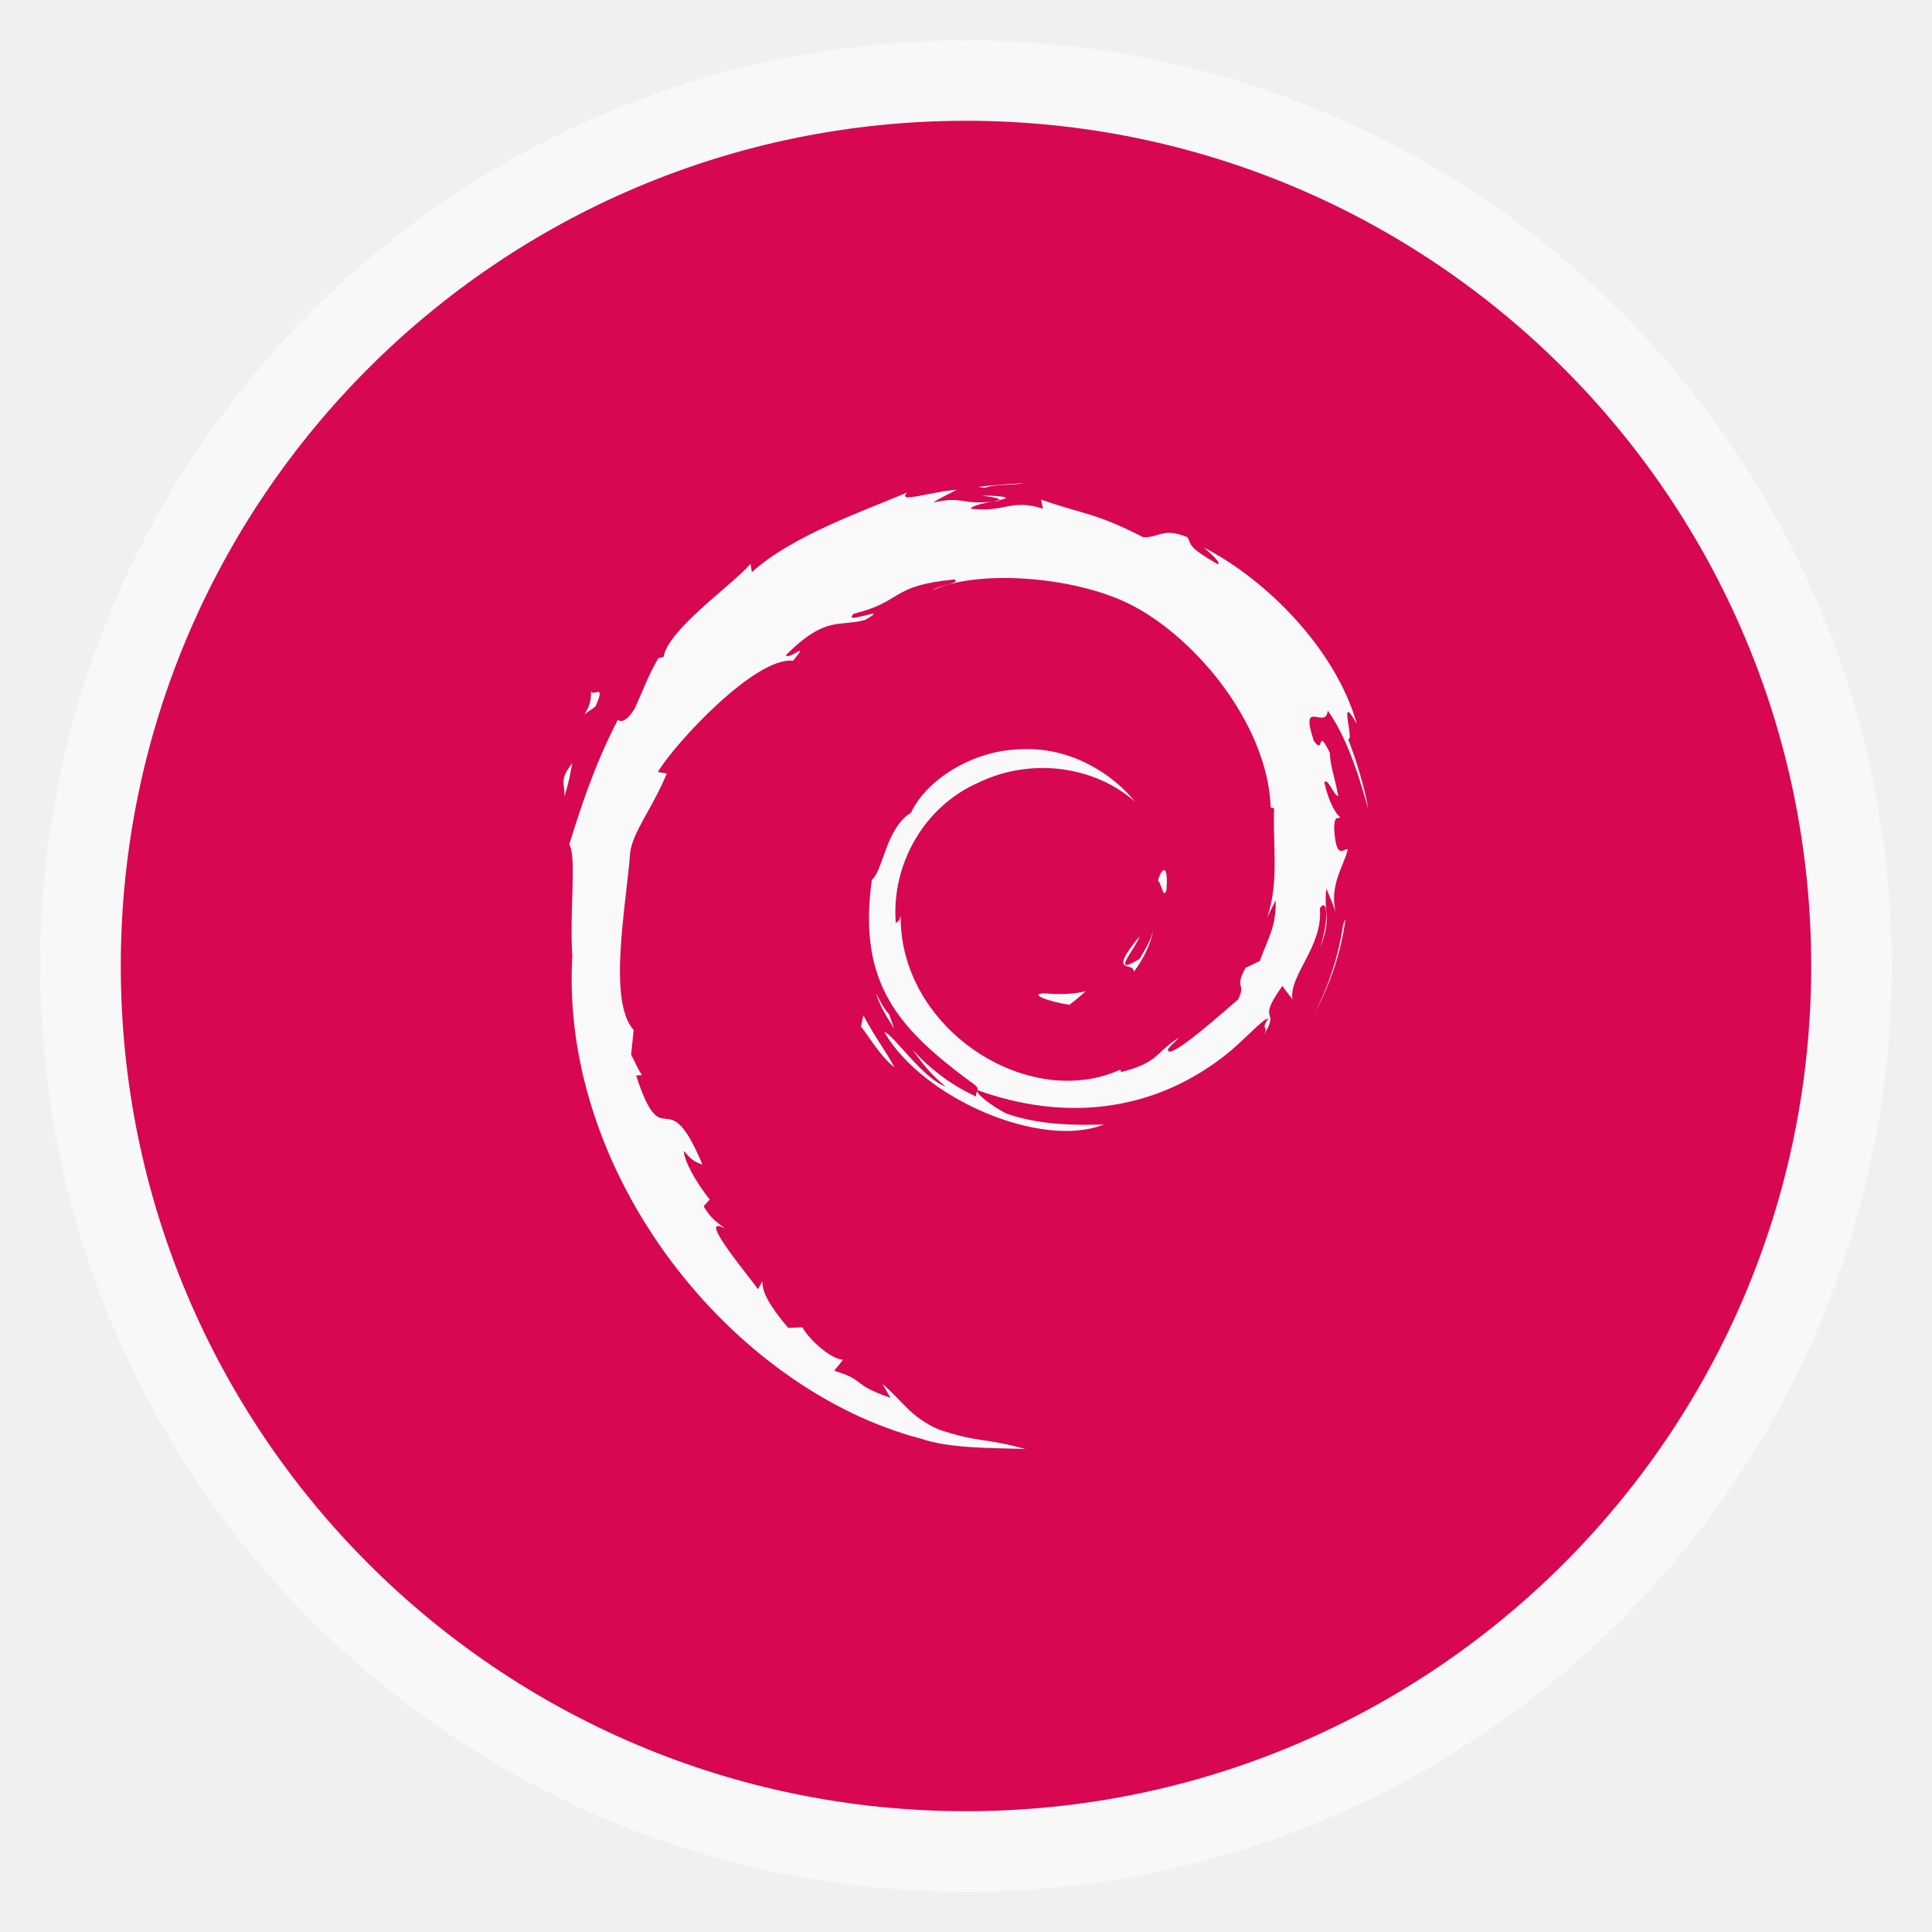
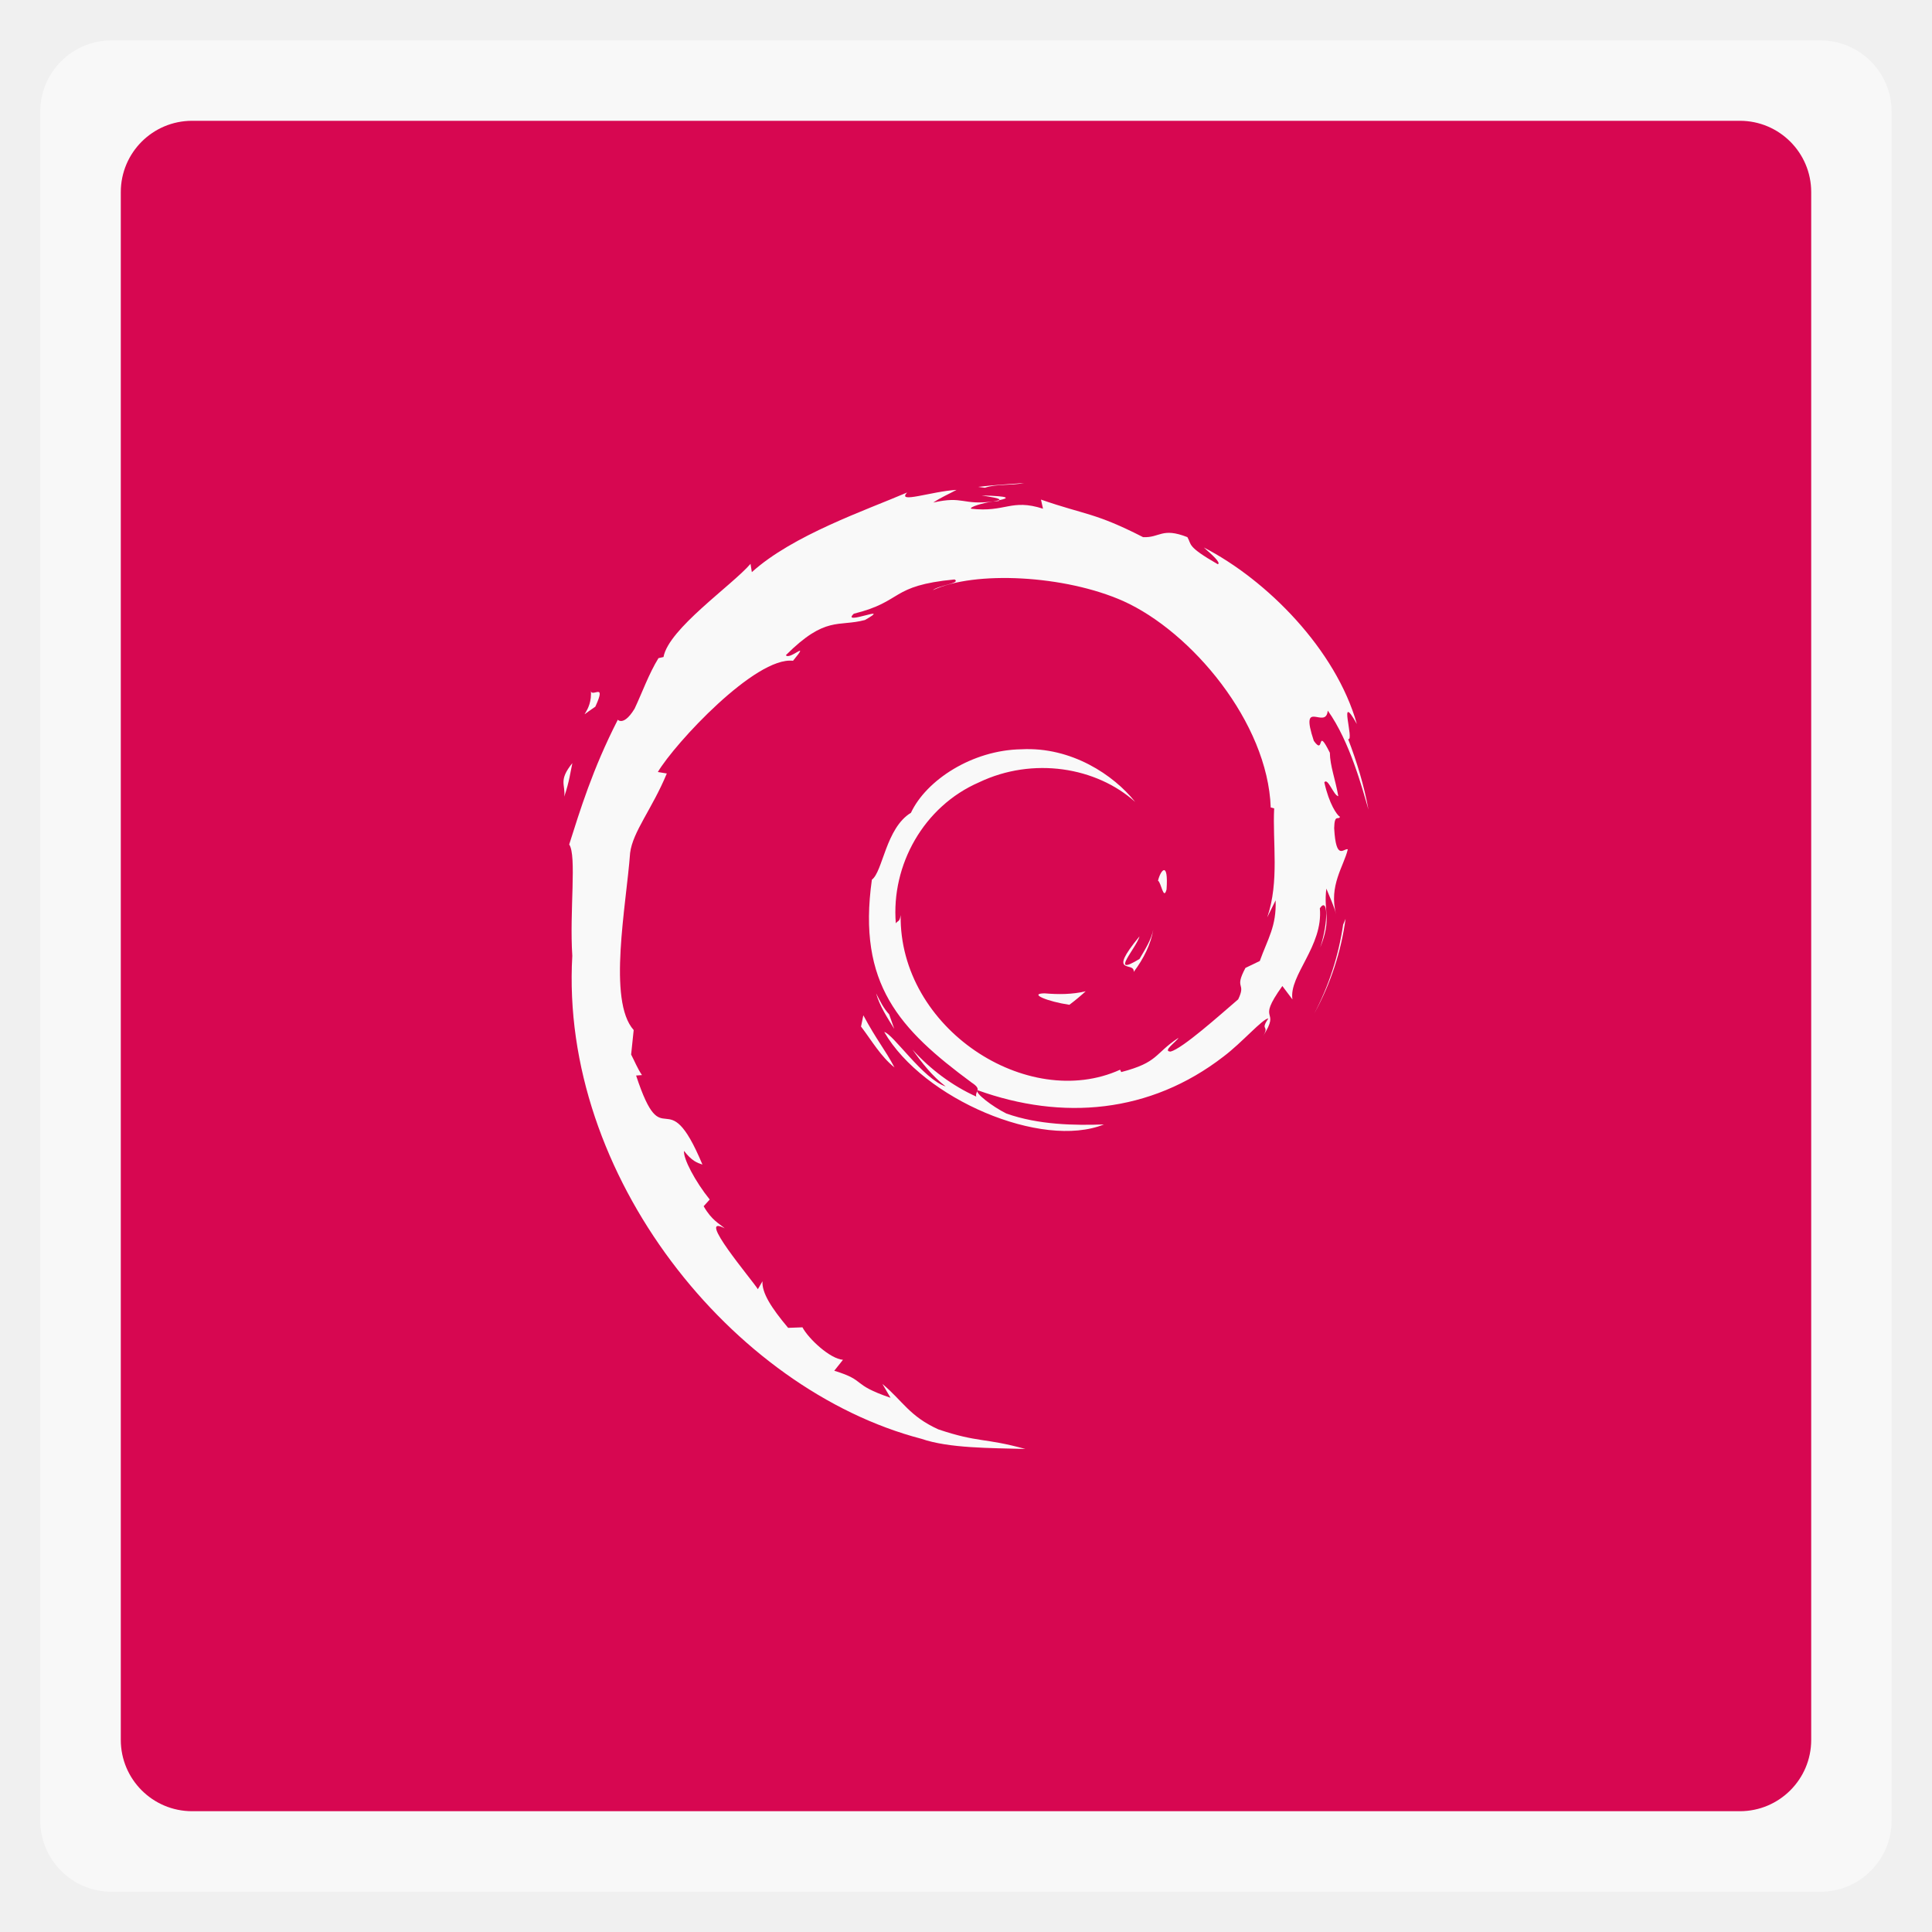
<svg xmlns="http://www.w3.org/2000/svg" xmlns:xlink="http://www.w3.org/1999/xlink" width="48" viewBox="0 0 13.547 13.547" height="48">
  <defs>
    <clipPath>
      <rect height="208.57" y="1580.93" x="-830" width="477.14" fill="#ff0" />
    </clipPath>
    <clipPath>
      <rect height="208.57" y="1580.93" x="-830" width="477.14" fill="#ff0" />
    </clipPath>
    <clipPath>
      <rect height="208.57" y="1580.93" x="-830" width="477.14" fill="#ff0" />
    </clipPath>
    <clipPath>
      <rect height="208.57" y="1580.93" x="-830" width="477.14" fill="#ff0" />
    </clipPath>
    <clipPath>
      <rect transform="matrix(.99975 -.02255 .02255 .99975 0 0)" height="240.87" y="780.64" x="294.93" width="357.87" fill="#f00" />
    </clipPath>
    <clipPath>
      <rect height="195" y="857.54" width="301.43" fill="#fff" />
    </clipPath>
    <clipPath>
      <rect height="208.57" y="1580.93" x="-830" width="477.14" fill="#ff0" />
    </clipPath>
    <clipPath>
      <rect height="30.01" y="977.09" x="276.37" width="79.48" fill="#e20a17" />
    </clipPath>
    <clipPath>
      <rect transform="rotate(20.37582)" height="37.48" y="0.064" x="8.208" width="506.46" fill="#162d50" />
    </clipPath>
    <clipPath>
      <rect transform="rotate(.22918)" height="318.4" y="758.67" x="218.9" width="357.38" fill="#fff" />
    </clipPath>
    <clipPath>
      <rect transform="rotate(.22918)" height="318.4" y="758.67" x="218.9" width="357.38" fill="#fff" />
    </clipPath>
    <clipPath>
      <rect transform="rotate(20.37582)" height="37.48" y="0.064" x="8.208" width="506.46" fill="#162d50" />
    </clipPath>
    <clipPath>
      <rect height="208.57" y="1580.93" x="-830" width="477.14" fill="#ff0" />
    </clipPath>
    <clipPath>
      <rect transform="rotate(.6171)" height="235.88" y="804.24" x="221.39" width="350.46" />
    </clipPath>
    <clipPath>
      <rect transform="rotate(.16206)" height="279.03" y="793.52" x="257.32" width="287.43" fill="#fff" />
    </clipPath>
    <clipPath>
      <rect height="195" y="0.06" width="301.43" fill="#fff" />
    </clipPath>
    <clipPath>
      <rect height="195" y="857.54" width="301.43" fill="#fff" />
    </clipPath>
    <path clip-path="url(#2)" id="0" d="m 699.286,672.932 a 40.714,40.714 0 1 1 -81.429,0 40.714,40.714 0 1 1 81.429,0 z" fill="#4a0" />
    <clipPath>
      <use xlink:href="#0" transform="matrix(4.3233 0 0 4.3233 -2450.68 -2667.55)" />
    </clipPath>
    <clipPath>
      <rect transform="rotate(27.44968)" height="41.39" y="815.74" x="448.12" width="63.987" fill="#fff" />
    </clipPath>
    <clipPath>
      <rect height="195" y="857.54" width="301.43" fill="#fff" />
    </clipPath>
    <clipPath>
      <rect height="208.57" y="1580.93" x="-830" width="477.14" fill="#ff0" />
    </clipPath>
    <clipPath>
      <rect height="208.57" y="1580.93" x="-830" width="477.14" fill="#ff0" />
    </clipPath>
    <clipPath>
      <rect height="208.57" y="1580.93" x="-830" width="477.14" fill="#ff0" />
    </clipPath>
    <clipPath>
      <rect height="208.57" y="1580.93" x="-830" width="477.14" fill="#ff0" />
    </clipPath>
    <clipPath>
      <rect height="208.57" y="1580.93" x="-830" width="477.14" fill="#ff0" />
    </clipPath>
    <clipPath>
      <use xlink:href="#0" />
    </clipPath>
    <clipPath>
      <rect height="208.57" y="1580.93" x="-830" width="477.14" fill="#ff0" />
    </clipPath>
    <path id="1" d="m 699.286,672.932 a 40.714,40.714 0 1 1 -81.429,0 40.714,40.714 0 1 1 81.429,0 z" fill="#4a0" />
    <clipPath id="2">
      <use xlink:href="#1" />
    </clipPath>
    <clipPath>
      <use transform="matrix(4.3233 0 0 4.3233 -2450.68 -2667.55)" xlink:href="#1" />
    </clipPath>
    <linearGradient gradientUnits="userSpaceOnUse" x2="0" y2="40" y1="280" xlink:href="#4" id="3" gradientTransform="matrix(.175 0 0 .175 302.8 216)" />
    <linearGradient id="4">
      <stop stop-color="#151515" />
      <stop stop-color="#222" offset="1" />
    </linearGradient>
    <linearGradient gradientUnits="userSpaceOnUse" x2="0" y2="90" y1="230" xlink:href="#4" id="5" gradientTransform="matrix(.375 0 0 .375 298 16)" />
    <linearGradient gradientUnits="userSpaceOnUse" x2="0" y2="90" y1="230" xlink:href="#4" id="6" gradientTransform="matrix(.25 0 0 .25 300 132)" />
    <clipPath>
      <rect color="#bebebe" height="20" rx="4" y="78" x="434" width="20" />
    </clipPath>
    <clipPath>
      <rect color="#bebebe" height="22" rx="4" y="77" x="433" width="22" />
    </clipPath>
    <clipPath>
      <rect color="#bebebe" height="22" rx="5" y="77" x="433" width="22" />
    </clipPath>
    <clipPath>
      <rect color="#bebebe" height="30" rx="6" y="29" x="433" width="30" />
    </clipPath>
    <clipPath>
      <rect color="#bebebe" fill="url(#6)" transform="matrix(0 -1 1 0 0 0)" height="60" rx="12.5" y="142" x="306" width="60" />
    </clipPath>
    <clipPath>
      <rect color="#bebebe" fill="url(#5)" height="90" rx="18.75" y="31" x="307" width="90" />
    </clipPath>
    <clipPath>
      <rect color="#bebebe" fill="#6d6d6d" opacity="0.2" height="30" rx="4" y="29" x="433" width="30" />
    </clipPath>
    <clipPath>
      <rect color="#bebebe" fill="#6d6d6d" opacity="0.2" height="22" rx="3" y="77" x="433" width="22" />
    </clipPath>
    <clipPath>
      <path d="m 144,70 c -49.706,0 -90,40.294 -90,90 0,49.706 40.294,90 90,90 49.706,0 90,-40.294 90,-90 0,-49.706 -40.294,-90 -90,-90 z m 0,32.188 c 32.033,0 58,25.967 58,58 0,32.033 -25.967,58 -58,58 -32.033,0 -58,-25.967 -58,-58 0,-32.033 25.967,-58 58,-58 z" />
    </clipPath>
    <clipPath>
      <rect color="#bebebe" height="16" rx="3" y="116" x="432" width="16" />
    </clipPath>
    <clipPath>
      <path d="m 145,215 c 33.137,0 60,-26.863 60,-60 0,-33.137 -26.863,-60 -60,-60 -33.137,0 -60,26.863 -60,60 0,12.507 3.829,24.106 10.375,33.719 L 89,211 111.281,204.625 C 120.894,211.172 132.493,215 145,215 z" />
    </clipPath>
    <clipPath>
      <path d="m 152,204 a 8,8 0 1 1 -16,0 8,8 0 1 1 16,0 z" />
    </clipPath>
    <clipPath>
      <path d="m 98.031,23.191 c -41.492,1.052 -74.844,35.068 -74.844,76.812 0,42.407 34.406,76.812 76.812,76.812 42.407,0 76.812,-34.406 76.812,-76.812 0,-42.407 -34.406,-76.812 -76.812,-76.812 -0.663,0 -1.31,-0.017 -1.969,0 z M 100,50.66 c 27.245,0 49.344,22.099 49.344,49.344 -1e-5,27.245 -22.099,49.344 -49.344,49.344 -27.245,-1e-5 -49.344,-22.099 -49.344,-49.344 0,-27.245 22.099,-49.344 49.344,-49.344 z" />
    </clipPath>
    <clipPath>
      <rect color="#bebebe" fill="#6d6d6d" opacity="0.2" height="16" rx="2" y="116" x="432" width="16" />
    </clipPath>
    <clipPath>
      <rect color="#bebebe" fill="#986767" height="240" rx="50" y="36" x="24" width="240" />
    </clipPath>
    <clipPath>
      <rect color="#bebebe" fill="url(#3)" transform="rotate(90)" height="42" rx="9" y="223" x="307" width="42" />
    </clipPath>
  </defs>
-   <rect height="12.982" rx="6.491" y="0.283" x="0.282" width="12.982" opacity="0.5" fill="#ffffff" fill-rule="evenodd" />
-   <rect height="11.853" rx="5.927" y="0.847" x="0.847" width="11.853" fill="#d70751" fill-rule="evenodd" />
+   <rect height="12.982" rx="0.5" y="0.283" x="0.282" width="12.982" opacity="0.5" fill="#ffffff" fill-rule="evenodd" />
+   <rect height="11.853" rx="0.5" y="0.847" x="0.847" width="11.853" fill="#d70751" fill-rule="evenodd" />
  <g transform="matrix(0.2295549,0,0,0.2213022,2.577516,4.655265)">
    <path d="m 20.679,10.438 c -0.507,0.007 0.096,0.261 0.758,0.363 0.183,-0.143 0.349,-0.287 0.497,-0.428 -0.412,0.101 -0.832,0.103 -1.255,0.065" fill="#f9f9f9" />
    <path d="m 23.401,9.76 c 0.302,-0.417 0.522,-0.873 0.6,-1.345 -0.068,0.336 -0.25,0.627 -0.422,0.933 -0.948,0.597 -0.089,-0.354 -5.64e-4,-0.716 -1.019,1.283 -0.14,0.769 -0.177,1.128" fill="#f9f9f9" />
    <path d="m 24.405,7.145 c 0.061,-0.913 -0.18,-0.625 -0.261,-0.276 0.095,0.049 0.169,0.644 0.261,0.276" fill="#f9f9f9" />
    <path d="m 18.755,-5.338 c 0.271,0.049 0.585,0.086 0.541,0.15 0.296,-0.065 0.363,-0.125 -0.541,-0.15" fill="#f9f9f9" />
    <path d="m 19.296,-5.187 -0.191,0.04 0.178,-0.016 0.013,-0.024" fill="#f9f9f9" />
    <path d="m 27.736,7.491 c 0.03,0.82 -0.24,1.218 -0.483,1.922 l -0.438,0.219 c -0.359,0.697 0.035,0.442 -0.222,0.996 -0.56,0.498 -1.699,1.558 -2.064,1.655 -0.266,-0.006 0.18,-0.314 0.239,-0.435 -0.75,0.515 -0.601,0.773 -1.748,1.085 l -0.034,-0.075 c -2.827,1.33 -6.755,-1.306 -6.703,-4.902 -0.03,0.228 -0.086,0.171 -0.148,0.264 -0.146,-1.851 0.855,-3.709 2.542,-4.468 1.65,-0.817 3.585,-0.482 4.768,0.62 C 22.794,3.522 21.501,2.621 19.97,2.705 18.469,2.729 17.065,3.682 16.597,4.717 15.828,5.201 15.739,6.583 15.404,6.836 14.953,10.149 16.252,11.58 18.448,13.263 c 0.346,0.233 0.097,0.268 0.144,0.446 -0.73,-0.342 -1.398,-0.858 -1.948,-1.489 0.292,0.427 0.606,0.842 1.013,1.168 -0.688,-0.233 -1.607,-1.667 -1.876,-1.726 1.186,2.124 4.812,3.724 6.711,2.93 -0.879,0.032 -1.995,0.018 -2.982,-0.347 -0.415,-0.213 -0.978,-0.655 -0.878,-0.738 2.591,0.968 5.268,0.733 7.51,-1.064 0.57,-0.444 1.194,-1.2 1.374,-1.21 -0.271,0.408 0.046,0.196 -0.162,0.556 0.568,-0.917 -0.247,-0.373 0.588,-1.583 l 0.308,0.424 c -0.115,-0.761 0.945,-1.685 0.837,-2.888 0.243,-0.368 0.271,0.396 0.013,1.243 0.358,-0.939 0.094,-1.09 0.186,-1.865 0.099,0.26 0.23,0.537 0.297,0.812 C 29.352,7.024 29.824,6.403 29.941,5.875 29.826,5.824 29.581,6.277 29.525,5.205 29.534,4.739 29.655,4.96 29.702,4.846 29.61,4.793 29.37,4.436 29.224,3.752 29.33,3.591 29.507,4.169 29.651,4.192 29.559,3.648 29.399,3.233 29.393,2.815 28.972,1.936 29.244,2.932 28.903,2.438 28.455,1.042 29.274,2.114 29.329,1.479 30.008,2.462 30.395,3.986 30.572,4.617 30.437,3.848 30.218,3.102 29.951,2.381 30.157,2.468 29.619,0.798 30.218,1.904 c -0.641,-2.357 -2.742,-4.56 -4.675,-5.593 0.237,0.216 0.535,0.488 0.428,0.531 -0.961,-0.572 -0.792,-0.617 -0.93,-0.859 -0.783,-0.319 -0.835,0.026 -1.353,5.645e-4 -1.476,-0.783 -1.761,-0.7 -3.119,-1.19 l 0.062,0.289 c -0.978,-0.326 -1.139,0.124 -2.196,0.001 -0.064,-0.05 0.339,-0.182 0.67,-0.23 -0.945,0.125 -0.901,-0.186 -1.826,0.034 0.228,-0.16 0.469,-0.266 0.712,-0.402 -0.771,0.047 -1.841,0.449 -1.51,0.083 -1.258,0.561 -3.491,1.349 -4.744,2.524 l -0.04,-0.263 c -0.574,0.689 -2.504,2.059 -2.658,2.952 l -0.154,0.036 C 8.586,0.323 8.393,0.897 8.156,1.418 7.765,2.084 7.583,1.674 7.639,1.778 6.87,3.337 6.488,4.647 6.158,5.721 6.393,6.072 6.164,7.836 6.253,9.248 5.867,16.22 11.146,22.989 16.916,24.552 c 0.846,0.303 2.104,0.291 3.174,0.322 -1.262,-0.361 -1.426,-0.191 -2.655,-0.62 -0.887,-0.418 -1.081,-0.895 -1.71,-1.44 l 0.249,0.439 c -1.232,-0.436 -0.717,-0.54 -1.719,-0.857 l 0.266,-0.347 c -0.399,-0.03 -1.058,-0.673 -1.238,-1.029 l -0.437,0.017 c -0.525,-0.648 -0.805,-1.114 -0.784,-1.476 l -0.141,0.251 c -0.16,-0.275 -1.931,-2.429 -1.012,-1.928 -0.171,-0.156 -0.398,-0.254 -0.644,-0.701 L 10.451,16.971 C 10.009,16.402 9.637,15.673 9.666,15.43 c 0.236,0.319 0.4,0.378 0.562,0.433 C 9.111,13.092 9.048,15.71 8.202,13.042 l 0.179,-0.014 c -0.137,-0.207 -0.22,-0.431 -0.331,-0.651 l 0.078,-0.776 C 7.324,10.671 7.903,7.647 8.019,5.989 8.1,5.315 8.69,4.597 9.14,3.472 L 8.866,3.425 c 0.523,-0.913 2.988,-3.666 4.129,-3.524 0.553,-0.695 -0.11,-0.003 -0.218,-0.178 1.214,-1.257 1.596,-0.888 2.416,-1.114 0.884,-0.525 -0.759,0.205 -0.34,-0.2 1.528,-0.39 1.083,-0.887 3.076,-1.085 0.21,0.12 -0.488,0.185 -0.663,0.34 1.273,-0.623 4.029,-0.481 5.819,0.346 2.077,0.971 4.41,3.84 4.502,6.539 l 0.105,0.028 c -0.053,1.073 0.164,2.314 -0.212,3.454 l 0.256,-0.54" fill="#f9f9f9" />
    <path d="m 15.143,11.134 -0.071,0.356 c 0.333,0.453 0.598,0.943 1.023,1.297 -0.306,-0.598 -0.534,-0.845 -0.952,-1.653" fill="#f9f9f9" />
    <path d="m 15.931,11.103 c -0.176,-0.195 -0.281,-0.43 -0.398,-0.664 0.112,0.411 0.341,0.765 0.554,1.124 l -0.156,-0.46" fill="#f9f9f9" />
    <path d="m 29.874,8.073 -0.075,0.187 c -0.137,0.97 -0.432,1.93 -0.884,2.821 0.5,-0.939 0.823,-1.967 0.958,-3.007" fill="#f9f9f9" />
    <path d="m 18.856,-5.581 c 0.343,-0.126 0.843,-0.069 1.207,-0.152 -0.474,0.04 -0.946,0.064 -1.412,0.124 l 0.205,0.028" fill="#f9f9f9" />
    <path d="M 6.817,0.82 C 6.896,1.552 6.267,1.836 6.957,1.354 7.327,0.521 6.812,1.124 6.817,0.82" fill="#f9f9f9" />
    <path d="M 6.007,4.206 C 6.166,3.718 6.195,3.425 6.255,3.143 5.816,3.705 6.053,3.824 6.007,4.206" fill="#f9f9f9" />
  </g>
</svg>
